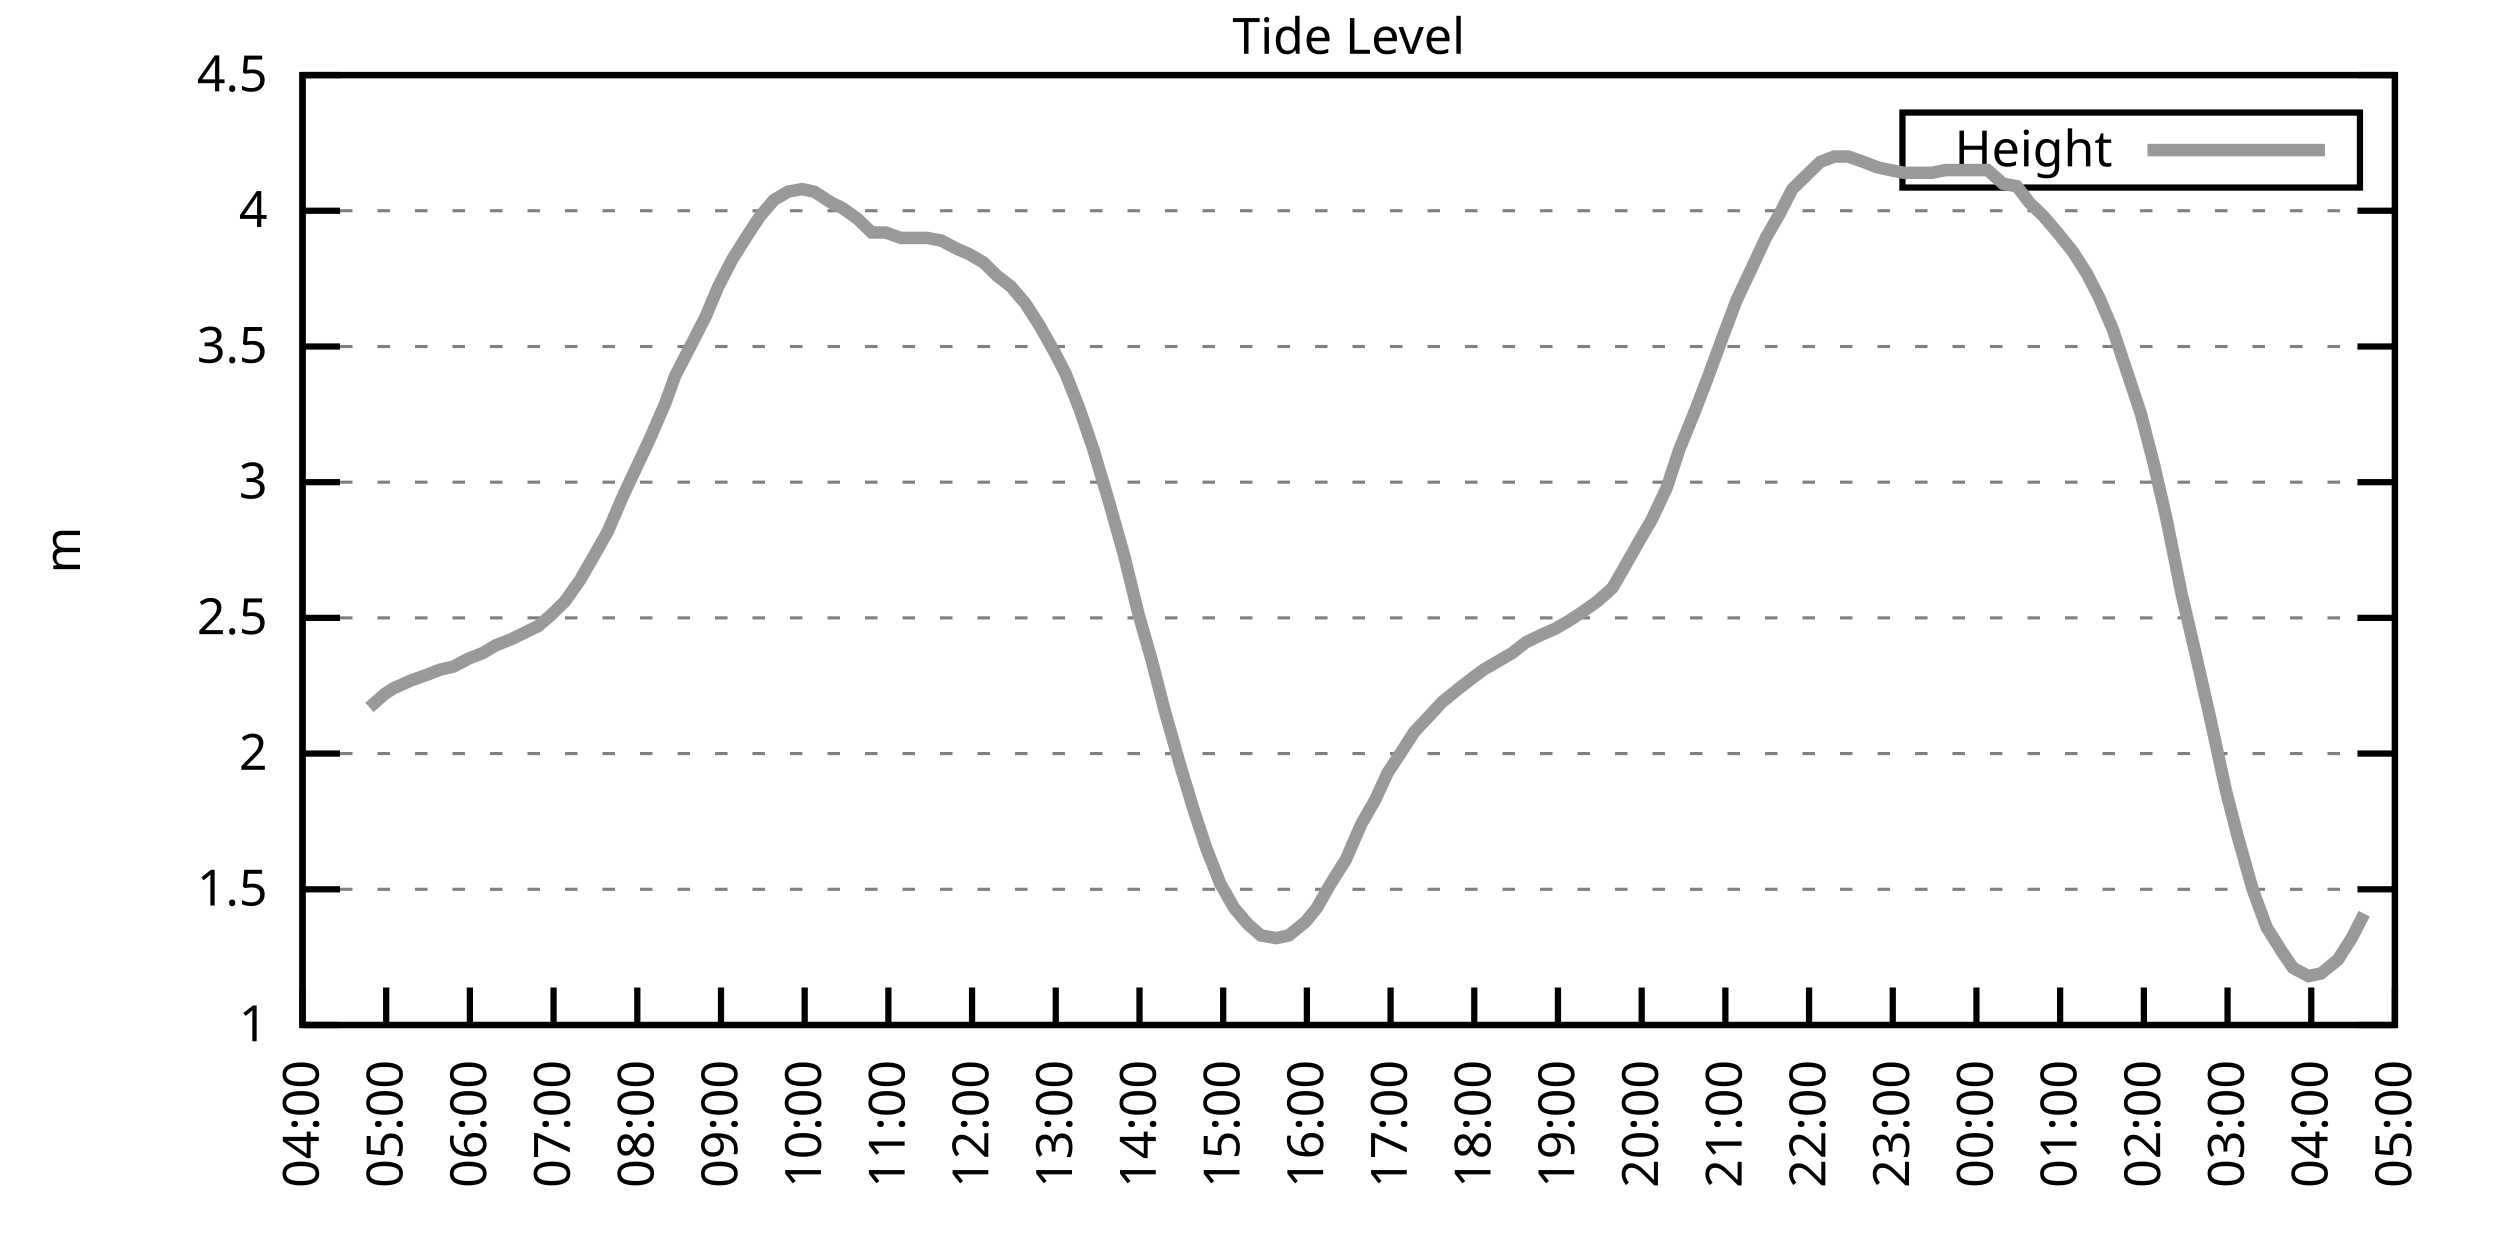
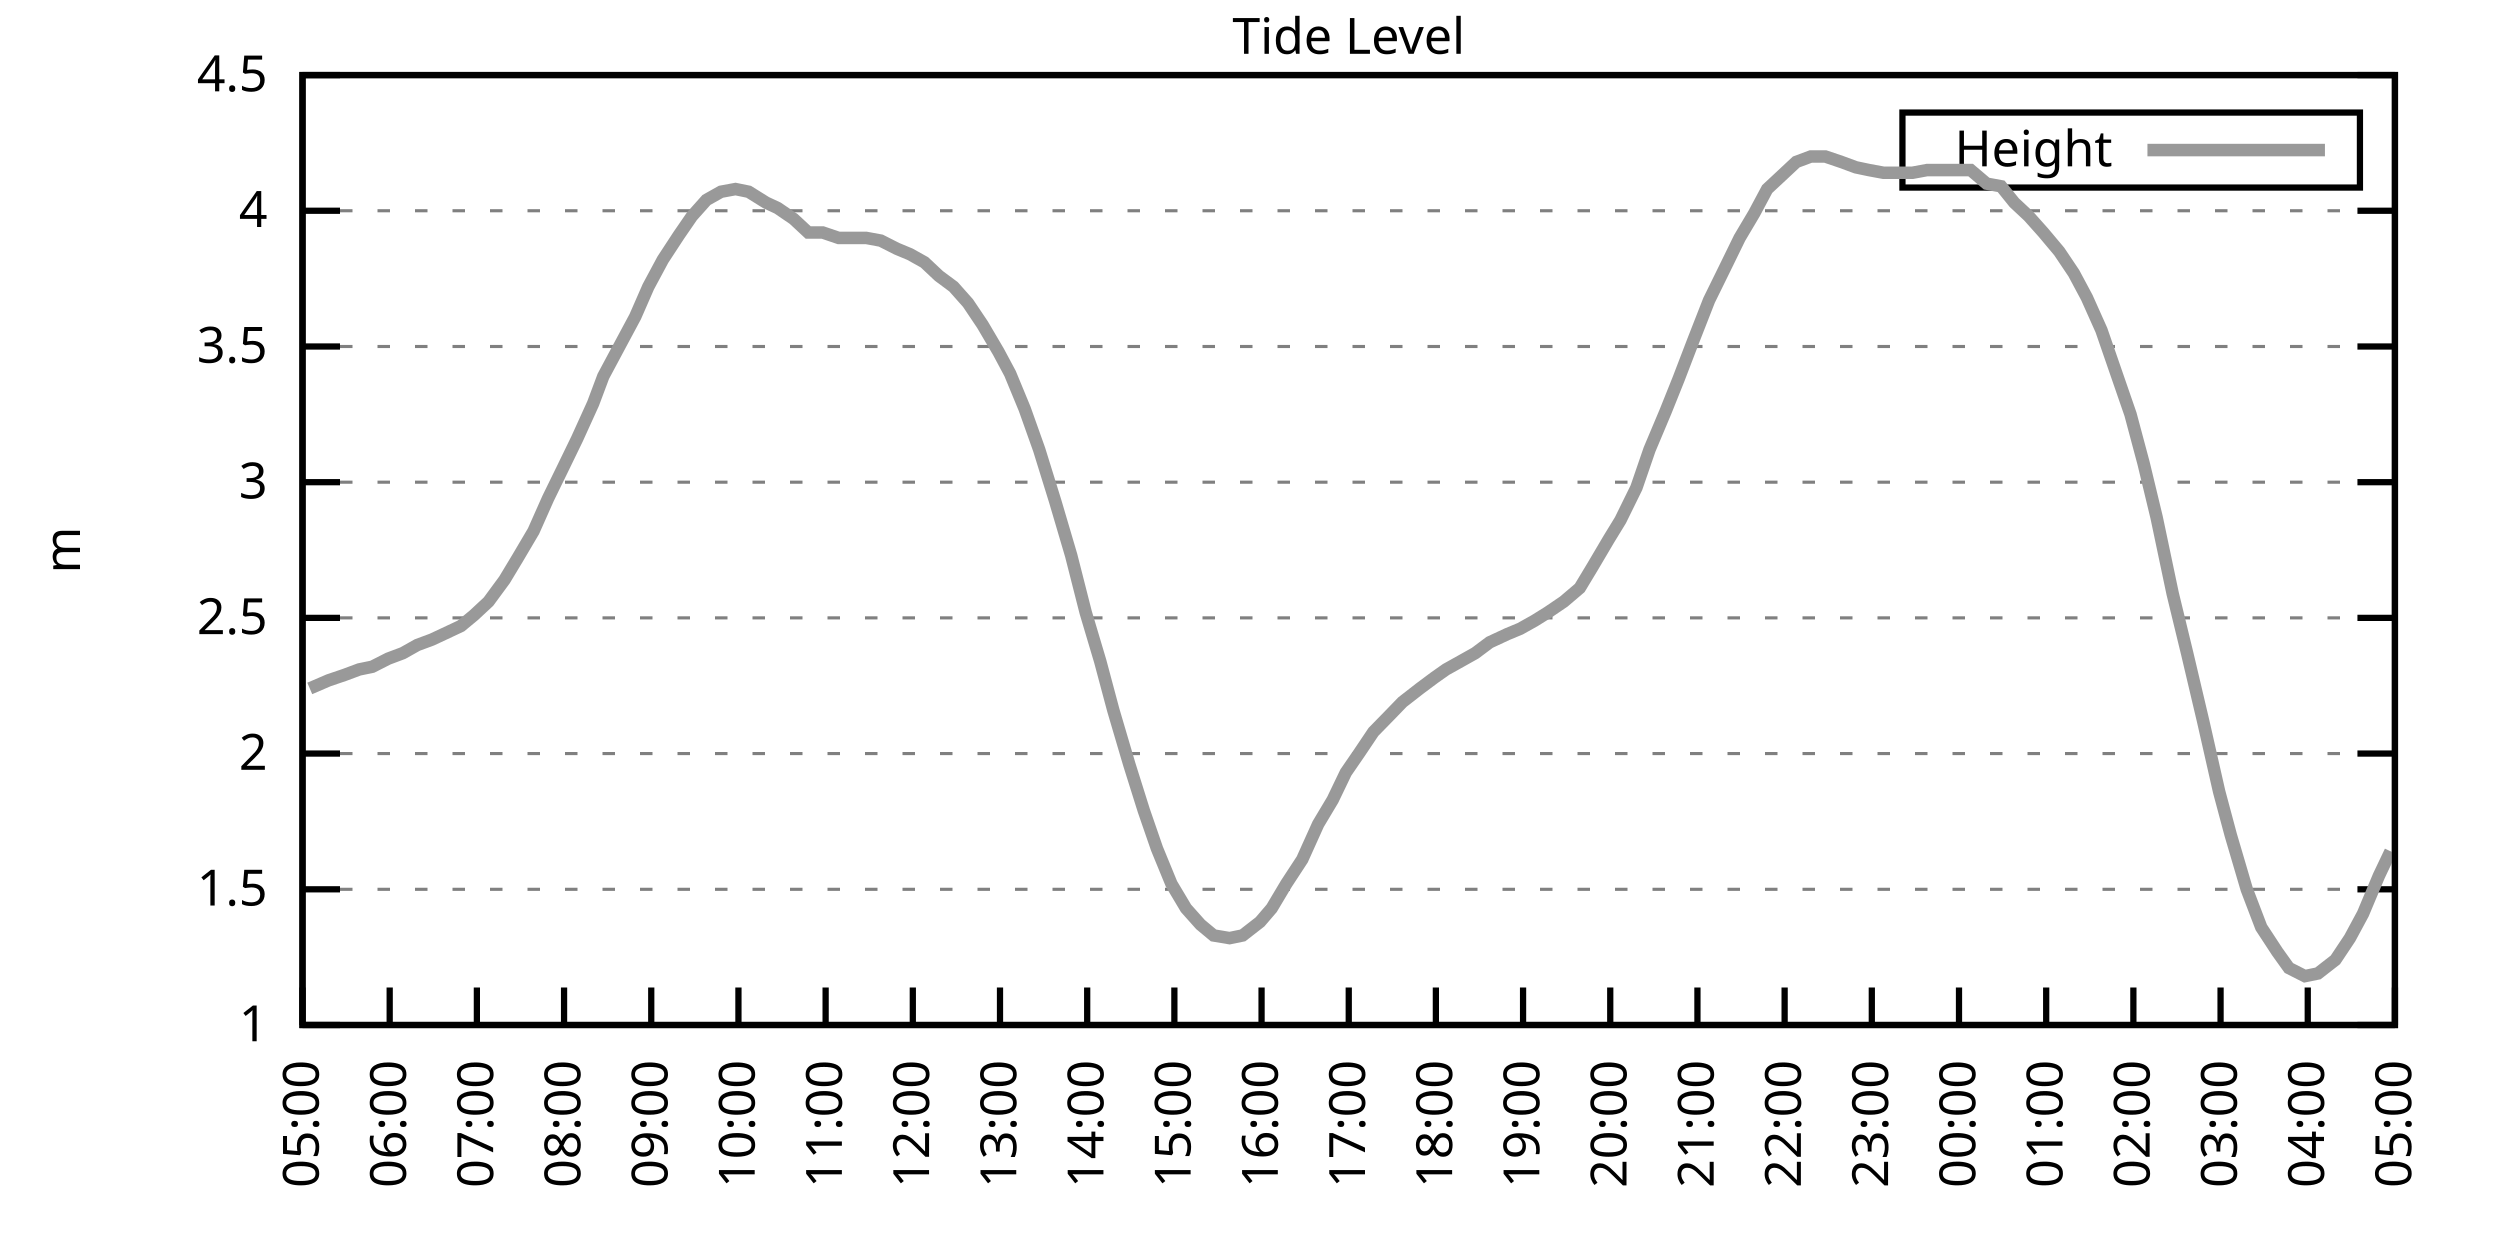
<svg xmlns="http://www.w3.org/2000/svg" xmlns:xlink="http://www.w3.org/1999/xlink" width="400" height="200" viewBox="0 0 400 200">
  <g id="gnuplot_canvas">
    <rect x="0" y="0" width="400" height="200" fill="none" />
    <defs>
      <circle id="gpDot" r="0.5" stroke-width="0.5" stroke="currentColor" />
      <path id="gpPt0" stroke-width="0.333" stroke="currentColor" d="M-1,0 h2 M0,-1 v2" />
      <path id="gpPt1" stroke-width="0.333" stroke="currentColor" d="M-1,-1 L1,1 M1,-1 L-1,1" />
      <path id="gpPt2" stroke-width="0.333" stroke="currentColor" d="M-1,0 L1,0 M0,-1 L0,1 M-1,-1 L1,1 M-1,1 L1,-1" />
      <rect id="gpPt3" stroke-width="0.333" stroke="currentColor" x="-1" y="-1" width="2" height="2" />
      <rect id="gpPt4" stroke-width="0.333" stroke="currentColor" fill="currentColor" x="-1" y="-1" width="2" height="2" />
      <circle id="gpPt5" stroke-width="0.333" stroke="currentColor" cx="0" cy="0" r="1" />
      <use xlink:href="#gpPt5" id="gpPt6" fill="currentColor" stroke="none" />
      <path id="gpPt7" stroke-width="0.333" stroke="currentColor" d="M0,-1.33 L-1.33,0.67 L1.33,0.67 z" />
      <use xlink:href="#gpPt7" id="gpPt8" fill="currentColor" stroke="none" />
      <use xlink:href="#gpPt7" id="gpPt9" stroke="currentColor" transform="rotate(180)" />
      <use xlink:href="#gpPt9" id="gpPt10" fill="currentColor" stroke="none" />
      <use xlink:href="#gpPt3" id="gpPt11" stroke="currentColor" transform="rotate(45)" />
      <use xlink:href="#gpPt11" id="gpPt12" fill="currentColor" stroke="none" />
      <path id="gpPt13" stroke-width="0.333" stroke="currentColor" d="M0,1.330 L1.265,0.411 L0.782,-1.067 L-0.782,-1.076 L-1.265,0.411 z" />
      <use xlink:href="#gpPt13" id="gpPt14" fill="currentColor" stroke="none" />
      <filter id="textbox" filterUnits="objectBoundingBox" x="0" y="0" height="1" width="1">
        <feFlood flood-color="white" flood-opacity="1" result="bgnd" />
        <feComposite in="SourceGraphic" in2="bgnd" operator="atop" />
      </filter>
      <filter id="greybox" filterUnits="objectBoundingBox" x="0" y="0" height="1" width="1">
        <feFlood flood-color="lightgrey" flood-opacity="1" result="grey" />
        <feComposite in="SourceGraphic" in2="grey" operator="atop" />
      </filter>
    </defs>
    <g fill="none" color="white" stroke="currentColor" stroke-width="1.00" stroke-linecap="butt" stroke-linejoin="miter">
</g>
    <g fill="none" color="black" stroke="currentColor" stroke-width="1.00" stroke-linecap="butt" stroke-linejoin="miter">
      <g stroke="none" shape-rendering="crispEdges">
        <polygon fill="rgb(255, 255, 255)" points="48.40,164.00 383.18,164.00 383.18,12.02 48.40,12.02 " />
      </g>
    </g>
    <g fill="none" color="black" stroke="currentColor" stroke-width="1.00" stroke-linecap="butt" stroke-linejoin="miter">
</g>
    <g fill="none" color="black" stroke="black" stroke-width="0.50" stroke-linecap="butt" stroke-linejoin="miter">
</g>
    <g fill="none" color="gray" stroke="currentColor" stroke-width="0.50" stroke-linecap="butt" stroke-linejoin="miter">
      <path stroke="gray" stroke-dasharray="2,4" class="gridline" d="M48.40,164.00 L383.19,164.00  " />
    </g>
    <g fill="none" color="gray" stroke="gray" stroke-width="1.00" stroke-linecap="butt" stroke-linejoin="miter">
</g>
    <g fill="none" color="black" stroke="currentColor" stroke-width="1.00" stroke-linecap="butt" stroke-linejoin="miter">
      <path stroke="black" d="M48.40,164.00 L54.40,164.00 M383.19,164.00 L377.19,164.00  " />
      <g transform="translate(42.80,166.60)" stroke="none" fill="black" font-family="Sans" font-size="8.00" text-anchor="end">
        <text>
          <tspan font-family="Sans"> 1</tspan>
        </text>
      </g>
    </g>
    <g fill="none" color="black" stroke="currentColor" stroke-width="1.00" stroke-linecap="butt" stroke-linejoin="miter">
</g>
    <g fill="none" color="black" stroke="black" stroke-width="0.50" stroke-linecap="butt" stroke-linejoin="miter">
</g>
    <g fill="none" color="gray" stroke="currentColor" stroke-width="0.50" stroke-linecap="butt" stroke-linejoin="miter">
      <path stroke="gray" stroke-dasharray="2,4" class="gridline" d="M48.40,142.29 L383.19,142.29  " />
    </g>
    <g fill="none" color="gray" stroke="gray" stroke-width="1.00" stroke-linecap="butt" stroke-linejoin="miter">
</g>
    <g fill="none" color="black" stroke="currentColor" stroke-width="1.00" stroke-linecap="butt" stroke-linejoin="miter">
      <path stroke="black" d="M48.40,142.29 L54.40,142.29 M383.19,142.29 L377.19,142.29  " />
      <g transform="translate(42.80,144.89)" stroke="none" fill="black" font-family="Sans" font-size="8.00" text-anchor="end">
        <text>
          <tspan font-family="Sans"> 1.5</tspan>
        </text>
      </g>
    </g>
    <g fill="none" color="black" stroke="currentColor" stroke-width="1.00" stroke-linecap="butt" stroke-linejoin="miter">
</g>
    <g fill="none" color="black" stroke="black" stroke-width="0.50" stroke-linecap="butt" stroke-linejoin="miter">
</g>
    <g fill="none" color="gray" stroke="currentColor" stroke-width="0.50" stroke-linecap="butt" stroke-linejoin="miter">
      <path stroke="gray" stroke-dasharray="2,4" class="gridline" d="M48.40,120.57 L383.19,120.57  " />
    </g>
    <g fill="none" color="gray" stroke="gray" stroke-width="1.00" stroke-linecap="butt" stroke-linejoin="miter">
</g>
    <g fill="none" color="black" stroke="currentColor" stroke-width="1.00" stroke-linecap="butt" stroke-linejoin="miter">
      <path stroke="black" d="M48.40,120.57 L54.40,120.57 M383.19,120.57 L377.19,120.57  " />
      <g transform="translate(42.80,123.17)" stroke="none" fill="black" font-family="Sans" font-size="8.00" text-anchor="end">
        <text>
          <tspan font-family="Sans"> 2</tspan>
        </text>
      </g>
    </g>
    <g fill="none" color="black" stroke="currentColor" stroke-width="1.00" stroke-linecap="butt" stroke-linejoin="miter">
</g>
    <g fill="none" color="black" stroke="black" stroke-width="0.50" stroke-linecap="butt" stroke-linejoin="miter">
</g>
    <g fill="none" color="gray" stroke="currentColor" stroke-width="0.50" stroke-linecap="butt" stroke-linejoin="miter">
      <path stroke="gray" stroke-dasharray="2,4" class="gridline" d="M48.40,98.86 L383.19,98.86  " />
    </g>
    <g fill="none" color="gray" stroke="gray" stroke-width="1.00" stroke-linecap="butt" stroke-linejoin="miter">
</g>
    <g fill="none" color="black" stroke="currentColor" stroke-width="1.00" stroke-linecap="butt" stroke-linejoin="miter">
      <path stroke="black" d="M48.40,98.86 L54.40,98.86 M383.19,98.86 L377.19,98.86  " />
      <g transform="translate(42.80,101.46)" stroke="none" fill="black" font-family="Sans" font-size="8.00" text-anchor="end">
        <text>
          <tspan font-family="Sans"> 2.5</tspan>
        </text>
      </g>
    </g>
    <g fill="none" color="black" stroke="currentColor" stroke-width="1.00" stroke-linecap="butt" stroke-linejoin="miter">
</g>
    <g fill="none" color="black" stroke="black" stroke-width="0.50" stroke-linecap="butt" stroke-linejoin="miter">
</g>
    <g fill="none" color="gray" stroke="currentColor" stroke-width="0.50" stroke-linecap="butt" stroke-linejoin="miter">
      <path stroke="gray" stroke-dasharray="2,4" class="gridline" d="M48.40,77.15 L383.19,77.15  " />
    </g>
    <g fill="none" color="gray" stroke="gray" stroke-width="1.00" stroke-linecap="butt" stroke-linejoin="miter">
</g>
    <g fill="none" color="black" stroke="currentColor" stroke-width="1.00" stroke-linecap="butt" stroke-linejoin="miter">
      <path stroke="black" d="M48.40,77.15 L54.40,77.15 M383.19,77.15 L377.19,77.15  " />
      <g transform="translate(42.80,79.75)" stroke="none" fill="black" font-family="Sans" font-size="8.00" text-anchor="end">
        <text>
          <tspan font-family="Sans"> 3</tspan>
        </text>
      </g>
    </g>
    <g fill="none" color="black" stroke="currentColor" stroke-width="1.00" stroke-linecap="butt" stroke-linejoin="miter">
</g>
    <g fill="none" color="black" stroke="black" stroke-width="0.50" stroke-linecap="butt" stroke-linejoin="miter">
</g>
    <g fill="none" color="gray" stroke="currentColor" stroke-width="0.50" stroke-linecap="butt" stroke-linejoin="miter">
      <path stroke="gray" stroke-dasharray="2,4" class="gridline" d="M48.40,55.44 L383.19,55.44  " />
    </g>
    <g fill="none" color="gray" stroke="gray" stroke-width="1.00" stroke-linecap="butt" stroke-linejoin="miter">
</g>
    <g fill="none" color="black" stroke="currentColor" stroke-width="1.00" stroke-linecap="butt" stroke-linejoin="miter">
      <path stroke="black" d="M48.40,55.44 L54.40,55.44 M383.19,55.44 L377.19,55.44  " />
      <g transform="translate(42.80,58.04)" stroke="none" fill="black" font-family="Sans" font-size="8.00" text-anchor="end">
        <text>
          <tspan font-family="Sans"> 3.5</tspan>
        </text>
      </g>
    </g>
    <g fill="none" color="black" stroke="currentColor" stroke-width="1.00" stroke-linecap="butt" stroke-linejoin="miter">
</g>
    <g fill="none" color="black" stroke="black" stroke-width="0.50" stroke-linecap="butt" stroke-linejoin="miter">
</g>
    <g fill="none" color="gray" stroke="currentColor" stroke-width="0.50" stroke-linecap="butt" stroke-linejoin="miter">
      <path stroke="gray" stroke-dasharray="2,4" class="gridline" d="M48.40,33.72 L383.19,33.72  " />
    </g>
    <g fill="none" color="gray" stroke="gray" stroke-width="1.00" stroke-linecap="butt" stroke-linejoin="miter">
</g>
    <g fill="none" color="black" stroke="currentColor" stroke-width="1.00" stroke-linecap="butt" stroke-linejoin="miter">
      <path stroke="black" d="M48.40,33.72 L54.40,33.72 M383.19,33.72 L377.19,33.72  " />
      <g transform="translate(42.80,36.32)" stroke="none" fill="black" font-family="Sans" font-size="8.00" text-anchor="end">
        <text>
          <tspan font-family="Sans"> 4</tspan>
        </text>
      </g>
    </g>
    <g fill="none" color="black" stroke="currentColor" stroke-width="1.00" stroke-linecap="butt" stroke-linejoin="miter">
</g>
    <g fill="none" color="black" stroke="black" stroke-width="0.50" stroke-linecap="butt" stroke-linejoin="miter">
</g>
    <g fill="none" color="gray" stroke="currentColor" stroke-width="0.50" stroke-linecap="butt" stroke-linejoin="miter">
      <path stroke="gray" stroke-dasharray="2,4" class="gridline" d="M48.40,12.01 L383.19,12.01  " />
    </g>
    <g fill="none" color="gray" stroke="gray" stroke-width="1.00" stroke-linecap="butt" stroke-linejoin="miter">
</g>
    <g fill="none" color="black" stroke="currentColor" stroke-width="1.00" stroke-linecap="butt" stroke-linejoin="miter">
      <path stroke="black" d="M48.40,12.01 L54.40,12.01 M383.19,12.01 L377.19,12.01  " />
      <g transform="translate(42.80,14.61)" stroke="none" fill="black" font-family="Sans" font-size="8.00" text-anchor="end">
        <text>
          <tspan font-family="Sans"> 4.5</tspan>
        </text>
      </g>
    </g>
    <g fill="none" color="black" stroke="currentColor" stroke-width="1.00" stroke-linecap="butt" stroke-linejoin="miter">
      <path stroke="black" d="M48.40,164.00 L48.40,158.00  " />
      <g transform="translate(51.00,169.60) rotate(270.00)" stroke="none" fill="black" font-family="Sans" font-size="8.00" text-anchor="end">
        <text>
-           <tspan font-family="Sans">04:00</tspan>
-         </text>
-       </g>
-     </g>
-     <g fill="none" color="black" stroke="currentColor" stroke-width="1.00" stroke-linecap="butt" stroke-linejoin="miter">
-       <path stroke="black" d="M61.79,164.00 L61.79,158.00  " />
-       <g transform="translate(64.39,169.60) rotate(270.00)" stroke="none" fill="black" font-family="Sans" font-size="8.00" text-anchor="end">
-         <text>
          <tspan font-family="Sans">05:00</tspan>
        </text>
      </g>
    </g>
    <g fill="none" color="black" stroke="currentColor" stroke-width="1.00" stroke-linecap="butt" stroke-linejoin="miter">
-       <path stroke="black" d="M75.18,164.00 L75.18,158.00  " />
-       <g transform="translate(77.78,169.60) rotate(270.00)" stroke="none" fill="black" font-family="Sans" font-size="8.00" text-anchor="end">
+       <path stroke="black" d="M62.35,164.00 L62.35,158.00  " />
+       <g transform="translate(64.95,169.60) rotate(270.00)" stroke="none" fill="black" font-family="Sans" font-size="8.00" text-anchor="end">
        <text>
          <tspan font-family="Sans">06:00</tspan>
        </text>
      </g>
    </g>
    <g fill="none" color="black" stroke="currentColor" stroke-width="1.00" stroke-linecap="butt" stroke-linejoin="miter">
-       <path stroke="black" d="M88.57,164.00 L88.57,158.00  " />
-       <g transform="translate(91.17,169.60) rotate(270.00)" stroke="none" fill="black" font-family="Sans" font-size="8.00" text-anchor="end">
+       <path stroke="black" d="M76.30,164.00 L76.30,158.00  " />
+       <g transform="translate(78.90,169.60) rotate(270.00)" stroke="none" fill="black" font-family="Sans" font-size="8.00" text-anchor="end">
        <text>
          <tspan font-family="Sans">07:00</tspan>
        </text>
      </g>
    </g>
    <g fill="none" color="black" stroke="currentColor" stroke-width="1.00" stroke-linecap="butt" stroke-linejoin="miter">
-       <path stroke="black" d="M101.97,164.00 L101.97,158.00  " />
-       <g transform="translate(104.57,169.60) rotate(270.00)" stroke="none" fill="black" font-family="Sans" font-size="8.00" text-anchor="end">
+       <path stroke="black" d="M90.25,164.00 L90.25,158.00  " />
+       <g transform="translate(92.85,169.60) rotate(270.00)" stroke="none" fill="black" font-family="Sans" font-size="8.00" text-anchor="end">
        <text>
          <tspan font-family="Sans">08:00</tspan>
        </text>
      </g>
    </g>
    <g fill="none" color="black" stroke="currentColor" stroke-width="1.00" stroke-linecap="butt" stroke-linejoin="miter">
-       <path stroke="black" d="M115.36,164.00 L115.36,158.00  " />
-       <g transform="translate(117.96,169.60) rotate(270.00)" stroke="none" fill="black" font-family="Sans" font-size="8.00" text-anchor="end">
+       <path stroke="black" d="M104.20,164.00 L104.20,158.00  " />
+       <g transform="translate(106.80,169.60) rotate(270.00)" stroke="none" fill="black" font-family="Sans" font-size="8.00" text-anchor="end">
        <text>
          <tspan font-family="Sans">09:00</tspan>
        </text>
      </g>
    </g>
    <g fill="none" color="black" stroke="currentColor" stroke-width="1.00" stroke-linecap="butt" stroke-linejoin="miter">
-       <path stroke="black" d="M128.75,164.00 L128.75,158.00  " />
-       <g transform="translate(131.35,169.60) rotate(270.00)" stroke="none" fill="black" font-family="Sans" font-size="8.00" text-anchor="end">
+       <path stroke="black" d="M118.15,164.00 L118.15,158.00  " />
+       <g transform="translate(120.75,169.60) rotate(270.00)" stroke="none" fill="black" font-family="Sans" font-size="8.00" text-anchor="end">
        <text>
          <tspan font-family="Sans">10:00</tspan>
        </text>
      </g>
    </g>
    <g fill="none" color="black" stroke="currentColor" stroke-width="1.00" stroke-linecap="butt" stroke-linejoin="miter">
-       <path stroke="black" d="M142.14,164.00 L142.14,158.00  " />
-       <g transform="translate(144.74,169.60) rotate(270.00)" stroke="none" fill="black" font-family="Sans" font-size="8.00" text-anchor="end">
+       <path stroke="black" d="M132.10,164.00 L132.10,158.00  " />
+       <g transform="translate(134.70,169.60) rotate(270.00)" stroke="none" fill="black" font-family="Sans" font-size="8.00" text-anchor="end">
        <text>
          <tspan font-family="Sans">11:00</tspan>
        </text>
      </g>
    </g>
    <g fill="none" color="black" stroke="currentColor" stroke-width="1.00" stroke-linecap="butt" stroke-linejoin="miter">
-       <path stroke="black" d="M155.53,164.00 L155.53,158.00  " />
-       <g transform="translate(158.13,169.60) rotate(270.00)" stroke="none" fill="black" font-family="Sans" font-size="8.00" text-anchor="end">
+       <path stroke="black" d="M146.05,164.00 L146.05,158.00  " />
+       <g transform="translate(148.65,169.60) rotate(270.00)" stroke="none" fill="black" font-family="Sans" font-size="8.00" text-anchor="end">
        <text>
          <tspan font-family="Sans">12:00</tspan>
        </text>
      </g>
    </g>
    <g fill="none" color="black" stroke="currentColor" stroke-width="1.00" stroke-linecap="butt" stroke-linejoin="miter">
-       <path stroke="black" d="M168.92,164.00 L168.92,158.00  " />
-       <g transform="translate(171.52,169.60) rotate(270.00)" stroke="none" fill="black" font-family="Sans" font-size="8.00" text-anchor="end">
+       <path stroke="black" d="M160.00,164.00 L160.00,158.00  " />
+       <g transform="translate(162.60,169.60) rotate(270.00)" stroke="none" fill="black" font-family="Sans" font-size="8.00" text-anchor="end">
        <text>
          <tspan font-family="Sans">13:00</tspan>
        </text>
      </g>
    </g>
    <g fill="none" color="black" stroke="currentColor" stroke-width="1.00" stroke-linecap="butt" stroke-linejoin="miter">
-       <path stroke="black" d="M182.32,164.00 L182.32,158.00  " />
-       <g transform="translate(184.92,169.60) rotate(270.00)" stroke="none" fill="black" font-family="Sans" font-size="8.00" text-anchor="end">
+       <path stroke="black" d="M173.95,164.00 L173.95,158.00  " />
+       <g transform="translate(176.55,169.60) rotate(270.00)" stroke="none" fill="black" font-family="Sans" font-size="8.00" text-anchor="end">
        <text>
          <tspan font-family="Sans">14:00</tspan>
        </text>
      </g>
    </g>
    <g fill="none" color="black" stroke="currentColor" stroke-width="1.00" stroke-linecap="butt" stroke-linejoin="miter">
-       <path stroke="black" d="M195.71,164.00 L195.71,158.00  " />
-       <g transform="translate(198.31,169.60) rotate(270.00)" stroke="none" fill="black" font-family="Sans" font-size="8.00" text-anchor="end">
+       <path stroke="black" d="M187.90,164.00 L187.90,158.00  " />
+       <g transform="translate(190.50,169.60) rotate(270.00)" stroke="none" fill="black" font-family="Sans" font-size="8.00" text-anchor="end">
        <text>
          <tspan font-family="Sans">15:00</tspan>
        </text>
      </g>
    </g>
    <g fill="none" color="black" stroke="currentColor" stroke-width="1.00" stroke-linecap="butt" stroke-linejoin="miter">
-       <path stroke="black" d="M209.10,164.00 L209.10,158.00  " />
-       <g transform="translate(211.70,169.60) rotate(270.00)" stroke="none" fill="black" font-family="Sans" font-size="8.00" text-anchor="end">
+       <path stroke="black" d="M201.85,164.00 L201.85,158.00  " />
+       <g transform="translate(204.45,169.60) rotate(270.00)" stroke="none" fill="black" font-family="Sans" font-size="8.00" text-anchor="end">
        <text>
          <tspan font-family="Sans">16:00</tspan>
        </text>
      </g>
    </g>
    <g fill="none" color="black" stroke="currentColor" stroke-width="1.00" stroke-linecap="butt" stroke-linejoin="miter">
-       <path stroke="black" d="M222.49,164.00 L222.49,158.00  " />
-       <g transform="translate(225.09,169.60) rotate(270.00)" stroke="none" fill="black" font-family="Sans" font-size="8.00" text-anchor="end">
+       <path stroke="black" d="M215.80,164.00 L215.80,158.00  " />
+       <g transform="translate(218.40,169.60) rotate(270.00)" stroke="none" fill="black" font-family="Sans" font-size="8.00" text-anchor="end">
        <text>
          <tspan font-family="Sans">17:00</tspan>
        </text>
      </g>
    </g>
    <g fill="none" color="black" stroke="currentColor" stroke-width="1.00" stroke-linecap="butt" stroke-linejoin="miter">
-       <path stroke="black" d="M235.88,164.00 L235.88,158.00  " />
-       <g transform="translate(238.48,169.60) rotate(270.00)" stroke="none" fill="black" font-family="Sans" font-size="8.00" text-anchor="end">
+       <path stroke="black" d="M229.74,164.00 L229.74,158.00  " />
+       <g transform="translate(232.34,169.60) rotate(270.00)" stroke="none" fill="black" font-family="Sans" font-size="8.00" text-anchor="end">
        <text>
          <tspan font-family="Sans">18:00</tspan>
        </text>
      </g>
    </g>
    <g fill="none" color="black" stroke="currentColor" stroke-width="1.00" stroke-linecap="butt" stroke-linejoin="miter">
-       <path stroke="black" d="M249.27,164.00 L249.27,158.00  " />
-       <g transform="translate(251.87,169.60) rotate(270.00)" stroke="none" fill="black" font-family="Sans" font-size="8.00" text-anchor="end">
+       <path stroke="black" d="M243.69,164.00 L243.69,158.00  " />
+       <g transform="translate(246.29,169.60) rotate(270.00)" stroke="none" fill="black" font-family="Sans" font-size="8.00" text-anchor="end">
        <text>
          <tspan font-family="Sans">19:00</tspan>
        </text>
      </g>
    </g>
    <g fill="none" color="black" stroke="currentColor" stroke-width="1.00" stroke-linecap="butt" stroke-linejoin="miter">
-       <path stroke="black" d="M262.67,164.00 L262.67,158.00  " />
-       <g transform="translate(265.27,169.60) rotate(270.00)" stroke="none" fill="black" font-family="Sans" font-size="8.00" text-anchor="end">
+       <path stroke="black" d="M257.64,164.00 L257.64,158.00  " />
+       <g transform="translate(260.24,169.60) rotate(270.00)" stroke="none" fill="black" font-family="Sans" font-size="8.00" text-anchor="end">
        <text>
          <tspan font-family="Sans">20:00</tspan>
        </text>
      </g>
    </g>
    <g fill="none" color="black" stroke="currentColor" stroke-width="1.00" stroke-linecap="butt" stroke-linejoin="miter">
-       <path stroke="black" d="M276.06,164.00 L276.06,158.00  " />
-       <g transform="translate(278.66,169.60) rotate(270.00)" stroke="none" fill="black" font-family="Sans" font-size="8.00" text-anchor="end">
+       <path stroke="black" d="M271.59,164.00 L271.59,158.00  " />
+       <g transform="translate(274.19,169.60) rotate(270.00)" stroke="none" fill="black" font-family="Sans" font-size="8.00" text-anchor="end">
        <text>
          <tspan font-family="Sans">21:00</tspan>
        </text>
      </g>
    </g>
    <g fill="none" color="black" stroke="currentColor" stroke-width="1.00" stroke-linecap="butt" stroke-linejoin="miter">
-       <path stroke="black" d="M289.45,164.00 L289.45,158.00  " />
-       <g transform="translate(292.05,169.60) rotate(270.00)" stroke="none" fill="black" font-family="Sans" font-size="8.00" text-anchor="end">
+       <path stroke="black" d="M285.54,164.00 L285.54,158.00  " />
+       <g transform="translate(288.14,169.60) rotate(270.00)" stroke="none" fill="black" font-family="Sans" font-size="8.00" text-anchor="end">
        <text>
          <tspan font-family="Sans">22:00</tspan>
        </text>
      </g>
    </g>
    <g fill="none" color="black" stroke="currentColor" stroke-width="1.00" stroke-linecap="butt" stroke-linejoin="miter">
-       <path stroke="black" d="M302.84,164.00 L302.84,158.00  " />
-       <g transform="translate(305.44,169.60) rotate(270.00)" stroke="none" fill="black" font-family="Sans" font-size="8.00" text-anchor="end">
+       <path stroke="black" d="M299.49,164.00 L299.49,158.00  " />
+       <g transform="translate(302.09,169.60) rotate(270.00)" stroke="none" fill="black" font-family="Sans" font-size="8.00" text-anchor="end">
        <text>
          <tspan font-family="Sans">23:00</tspan>
        </text>
      </g>
    </g>
    <g fill="none" color="black" stroke="currentColor" stroke-width="1.00" stroke-linecap="butt" stroke-linejoin="miter">
-       <path stroke="black" d="M316.23,164.00 L316.23,158.00  " />
-       <g transform="translate(318.83,169.60) rotate(270.00)" stroke="none" fill="black" font-family="Sans" font-size="8.00" text-anchor="end">
+       <path stroke="black" d="M313.44,164.00 L313.44,158.00  " />
+       <g transform="translate(316.04,169.60) rotate(270.00)" stroke="none" fill="black" font-family="Sans" font-size="8.00" text-anchor="end">
        <text>
          <tspan font-family="Sans">00:00</tspan>
        </text>
      </g>
    </g>
    <g fill="none" color="black" stroke="currentColor" stroke-width="1.00" stroke-linecap="butt" stroke-linejoin="miter">
-       <path stroke="black" d="M329.62,164.00 L329.62,158.00  " />
-       <g transform="translate(332.22,169.60) rotate(270.00)" stroke="none" fill="black" font-family="Sans" font-size="8.00" text-anchor="end">
+       <path stroke="black" d="M327.39,164.00 L327.39,158.00  " />
+       <g transform="translate(329.99,169.60) rotate(270.00)" stroke="none" fill="black" font-family="Sans" font-size="8.00" text-anchor="end">
        <text>
          <tspan font-family="Sans">01:00</tspan>
        </text>
      </g>
    </g>
    <g fill="none" color="black" stroke="currentColor" stroke-width="1.00" stroke-linecap="butt" stroke-linejoin="miter">
-       <path stroke="black" d="M343.02,164.00 L343.02,158.00  " />
-       <g transform="translate(345.62,169.60) rotate(270.00)" stroke="none" fill="black" font-family="Sans" font-size="8.00" text-anchor="end">
+       <path stroke="black" d="M341.34,164.00 L341.34,158.00  " />
+       <g transform="translate(343.94,169.60) rotate(270.00)" stroke="none" fill="black" font-family="Sans" font-size="8.00" text-anchor="end">
        <text>
          <tspan font-family="Sans">02:00</tspan>
        </text>
      </g>
    </g>
    <g fill="none" color="black" stroke="currentColor" stroke-width="1.00" stroke-linecap="butt" stroke-linejoin="miter">
-       <path stroke="black" d="M356.41,164.00 L356.41,158.00  " />
-       <g transform="translate(359.01,169.60) rotate(270.00)" stroke="none" fill="black" font-family="Sans" font-size="8.00" text-anchor="end">
+       <path stroke="black" d="M355.29,164.00 L355.29,158.00  " />
+       <g transform="translate(357.89,169.60) rotate(270.00)" stroke="none" fill="black" font-family="Sans" font-size="8.00" text-anchor="end">
        <text>
          <tspan font-family="Sans">03:00</tspan>
        </text>
      </g>
    </g>
    <g fill="none" color="black" stroke="currentColor" stroke-width="1.00" stroke-linecap="butt" stroke-linejoin="miter">
-       <path stroke="black" d="M369.80,164.00 L369.80,158.00  " />
-       <g transform="translate(372.40,169.60) rotate(270.00)" stroke="none" fill="black" font-family="Sans" font-size="8.00" text-anchor="end">
+       <path stroke="black" d="M369.24,164.00 L369.24,158.00  " />
+       <g transform="translate(371.84,169.60) rotate(270.00)" stroke="none" fill="black" font-family="Sans" font-size="8.00" text-anchor="end">
        <text>
          <tspan font-family="Sans">04:00</tspan>
        </text>
      </g>
    </g>
    <g fill="none" color="black" stroke="currentColor" stroke-width="1.00" stroke-linecap="butt" stroke-linejoin="miter">
      <path stroke="black" d="M383.19,164.00 L383.19,158.00  " />
      <g transform="translate(385.79,169.60) rotate(270.00)" stroke="none" fill="black" font-family="Sans" font-size="8.00" text-anchor="end">
        <text>
          <tspan font-family="Sans">05:00</tspan>
        </text>
      </g>
    </g>
    <g fill="none" color="black" stroke="currentColor" stroke-width="1.00" stroke-linecap="butt" stroke-linejoin="miter">
</g>
    <g fill="none" color="black" stroke="currentColor" stroke-width="1.00" stroke-linecap="butt" stroke-linejoin="miter">
      <path stroke="black" d="M48.40,12.01 L48.40,164.00 L383.19,164.00 L383.19,12.01 L48.40,12.01 Z  " />
    </g>
    <g fill="none" color="black" stroke="currentColor" stroke-width="1.00" stroke-linecap="butt" stroke-linejoin="miter">
</g>
    <g fill="none" color="black" stroke="currentColor" stroke-width="1.00" stroke-linecap="butt" stroke-linejoin="miter">
      <path stroke="black" d="M304.39,30.01 L304.39,18.01 L377.59,18.01 L377.59,30.01 L304.39,30.01 Z  " />
    </g>
    <g id="Tide_level_plot_1">
      <g fill="none" color="white" stroke="black" stroke-width="2.00" stroke-linecap="butt" stroke-linejoin="miter">
</g>
      <g fill="none" color="black" stroke="currentColor" stroke-width="2.00" stroke-linecap="butt" stroke-linejoin="miter">
        <g transform="translate(337.99,26.61)" stroke="none" fill="black" font-family="Sans" font-size="8.00" text-anchor="end">
          <text>
            <tspan font-family="Sans">Height</tspan>
          </text>
        </g>
      </g>
      <g fill="none" color="black" stroke="currentColor" stroke-width="2.00" stroke-linecap="butt" stroke-linejoin="miter">
-         <path stroke="rgb(153, 153, 153)" d="M343.59,24.01 L371.99,24.01 M59.11,113.19 L61.57,111.02 L62.91,110.15 L65.81,108.85 L68.26,107.98 L70.50,107.11   L72.50,106.68 L74.96,105.38 L77.19,104.51 L79.42,103.20 L81.66,102.34 L83.44,101.47 L86.12,100.16 L88.13,98.43   L90.36,96.26 L92.82,92.78 L94.82,89.31 L97.28,84.97 L99.51,79.75 L101.74,74.98 L103.98,70.20 L106.43,64.56   L107.99,60.21 L110.45,55.44 L112.90,50.66 L114.91,45.88 L117.14,41.54 L119.60,37.63 L121.61,34.59 L123.84,31.99   L126.07,30.68 L128.30,30.25 L130.31,30.68 L132.99,32.42 L134.78,33.29 L137.23,35.03 L139.46,37.20 L141.69,37.20   L144.15,38.07 L146.16,38.07 L148.39,38.07 L150.62,38.50 L153.08,39.80 L155.09,40.67 L157.32,41.97 L159.55,44.15   L161.78,45.88 L164.01,48.49 L166.25,51.96 L168.70,56.30 L170.49,59.78 L172.72,65.42 L174.95,71.94 L177.41,80.19   L179.86,88.87 L182.09,97.99 L184.32,105.81 L186.33,113.63 L188.79,122.31 L191.02,129.69 L193.03,135.77 L195.26,141.42   L197.49,145.33 L199.73,147.93 L201.73,149.67 L204.19,150.10 L206.20,149.67 L208.88,147.50 L210.66,145.33 L212.89,141.42   L215.35,137.51 L217.80,131.86 L220.04,127.96 L222.04,123.61 L224.05,120.57 L226.29,117.10 L228.74,114.49 L230.75,112.32   L233.43,110.15 L235.66,108.42 L237.44,107.11 L239.68,105.81 L241.91,104.51 L244.14,102.77 L246.82,101.47 L248.83,100.60   L251.06,99.30 L253.07,97.99 L255.52,96.26 L257.98,94.08 L259.99,90.61 L262.44,86.27 L264.23,83.23 L266.68,78.02   L268.69,71.94 L271.15,65.86 L273.16,60.65 L275.39,54.57 L277.84,48.05 L280.30,42.84 L282.53,38.07 L284.76,34.16   L286.77,30.25 L289.00,28.08 L291.23,25.91 L293.47,25.04 L295.70,25.04 L298.15,25.91 L300.39,26.77 L302.39,27.21   L304.63,27.64 L306.86,27.64 L309.09,27.64 L311.32,27.21 L313.55,27.21 L316.01,27.21 L318.02,27.21 L320.47,29.38   L322.70,29.81 L324.71,32.42 L326.95,34.59 L329.18,37.20 L331.63,40.24 L333.86,43.71 L335.87,47.62 L338.10,52.83   L340.56,60.21 L342.57,66.29 L344.58,74.11 L346.59,82.79 L349.04,94.95 L351.27,104.51 L353.73,115.36 L356.18,126.65   L357.97,133.60 L360.42,142.29 L362.66,148.37 L365.11,152.28 L366.90,154.88 L369.35,156.18 L371.36,155.75 L374.04,153.58   L376.27,150.10 L378.28,146.20  " />
+         <path stroke="rgb(153, 153, 153)" d="M343.59,24.01 L371.99,24.01 M49.56,110.15 L52.58,108.85 L55.14,107.98 L57.47,107.11 L59.56,106.68 L62.12,105.38   L64.44,104.51 L66.77,103.20 L69.09,102.34 L70.95,101.47 L73.74,100.16 L75.83,98.43 L78.16,96.26 L80.72,92.78   L82.81,89.31 L85.37,84.97 L87.69,79.75 L90.02,74.98 L92.34,70.20 L94.90,64.56 L96.53,60.21 L99.08,55.44   L101.64,50.66 L103.73,45.88 L106.06,41.54 L108.62,37.63 L110.71,34.59 L113.03,31.99 L115.36,30.68 L117.68,30.25   L119.78,30.68 L122.57,32.42 L124.43,33.29 L126.98,35.03 L129.31,37.20 L131.63,37.20 L134.19,38.07 L136.28,38.07   L138.61,38.07 L140.93,38.50 L143.49,39.80 L145.58,40.67 L147.91,41.97 L150.23,44.15 L152.56,45.88 L154.88,48.49   L157.21,51.96 L159.76,56.30 L161.62,59.78 L163.95,65.42 L166.27,71.94 L168.83,80.19 L171.39,88.87 L173.71,97.99   L176.04,105.81 L178.13,113.63 L180.69,122.31 L183.01,129.69 L185.11,135.77 L187.43,141.42 L189.76,145.33 L192.08,147.93   L194.17,149.67 L196.73,150.10 L198.82,149.67 L201.61,147.50 L203.47,145.33 L205.80,141.42 L208.36,137.51 L210.91,131.86   L213.24,127.96 L215.33,123.61 L217.42,120.57 L219.75,117.10 L222.30,114.49 L224.40,112.32 L227.19,110.15 L229.51,108.42   L231.37,107.11 L233.70,105.81 L236.02,104.51 L238.35,102.77 L241.14,101.47 L243.23,100.60 L245.55,99.30 L247.65,97.99   L250.20,96.26 L252.76,94.08 L254.85,90.61 L257.41,86.27 L259.27,83.23 L261.83,78.02 L263.92,71.94 L266.48,65.86   L268.57,60.65 L270.90,54.57 L273.45,48.05 L276.01,42.84 L278.34,38.07 L280.66,34.16 L282.75,30.25 L285.08,28.08   L287.40,25.91 L289.73,25.04 L292.05,25.04 L294.61,25.91 L296.94,26.77 L299.03,27.21 L301.35,27.64 L303.68,27.64   L306.00,27.64 L308.33,27.21 L310.65,27.21 L313.21,27.21 L315.30,27.21 L317.86,29.38 L320.18,29.81 L322.28,32.42   L324.60,34.59 L326.93,37.20 L329.48,40.24 L331.81,43.71 L333.90,47.62 L336.23,52.83 L338.78,60.21 L340.88,66.29   L342.97,74.11 L345.06,82.79 L347.62,94.95 L349.94,104.51 L352.50,115.36 L355.06,126.65 L356.92,133.60 L359.48,142.29   L361.80,148.37 L364.36,152.28 L366.22,154.88 L368.78,156.18 L370.87,155.75 L373.66,153.58 L375.98,150.10 L378.08,146.20   L380.63,140.12 L382.49,136.21  " />
      </g>
    </g>
    <g fill="none" color="black" stroke="currentColor" stroke-width="2.00" stroke-linecap="butt" stroke-linejoin="miter">
</g>
    <g fill="none" color="black" stroke="black" stroke-width="1.00" stroke-linecap="butt" stroke-linejoin="miter">
</g>
    <g fill="none" color="black" stroke="currentColor" stroke-width="1.00" stroke-linecap="butt" stroke-linejoin="miter">
      <path stroke="black" d="M48.40,12.01 L48.40,164.00 L383.19,164.00 L383.19,12.01 L48.40,12.01 Z  " />
      <g transform="translate(12.80,88.01) rotate(270.00)" stroke="none" fill="black" font-family="Sans" font-size="8.00" text-anchor="middle">
        <text>
          <tspan font-family="Sans">m</tspan>
        </text>
      </g>
    </g>
    <g fill="none" color="black" stroke="currentColor" stroke-width="1.00" stroke-linecap="butt" stroke-linejoin="miter">
</g>
    <g fill="none" color="black" stroke="currentColor" stroke-width="1.00" stroke-linecap="butt" stroke-linejoin="miter">
      <g transform="translate(215.79,8.61)" stroke="none" fill="black" font-family="Sans" font-size="8.00" text-anchor="middle">
        <text>
          <tspan font-family="Sans">Tide Level</tspan>
        </text>
      </g>
    </g>
    <g fill="none" color="black" stroke="currentColor" stroke-width="1.00" stroke-linecap="butt" stroke-linejoin="miter">
</g>
  </g>
</svg>
